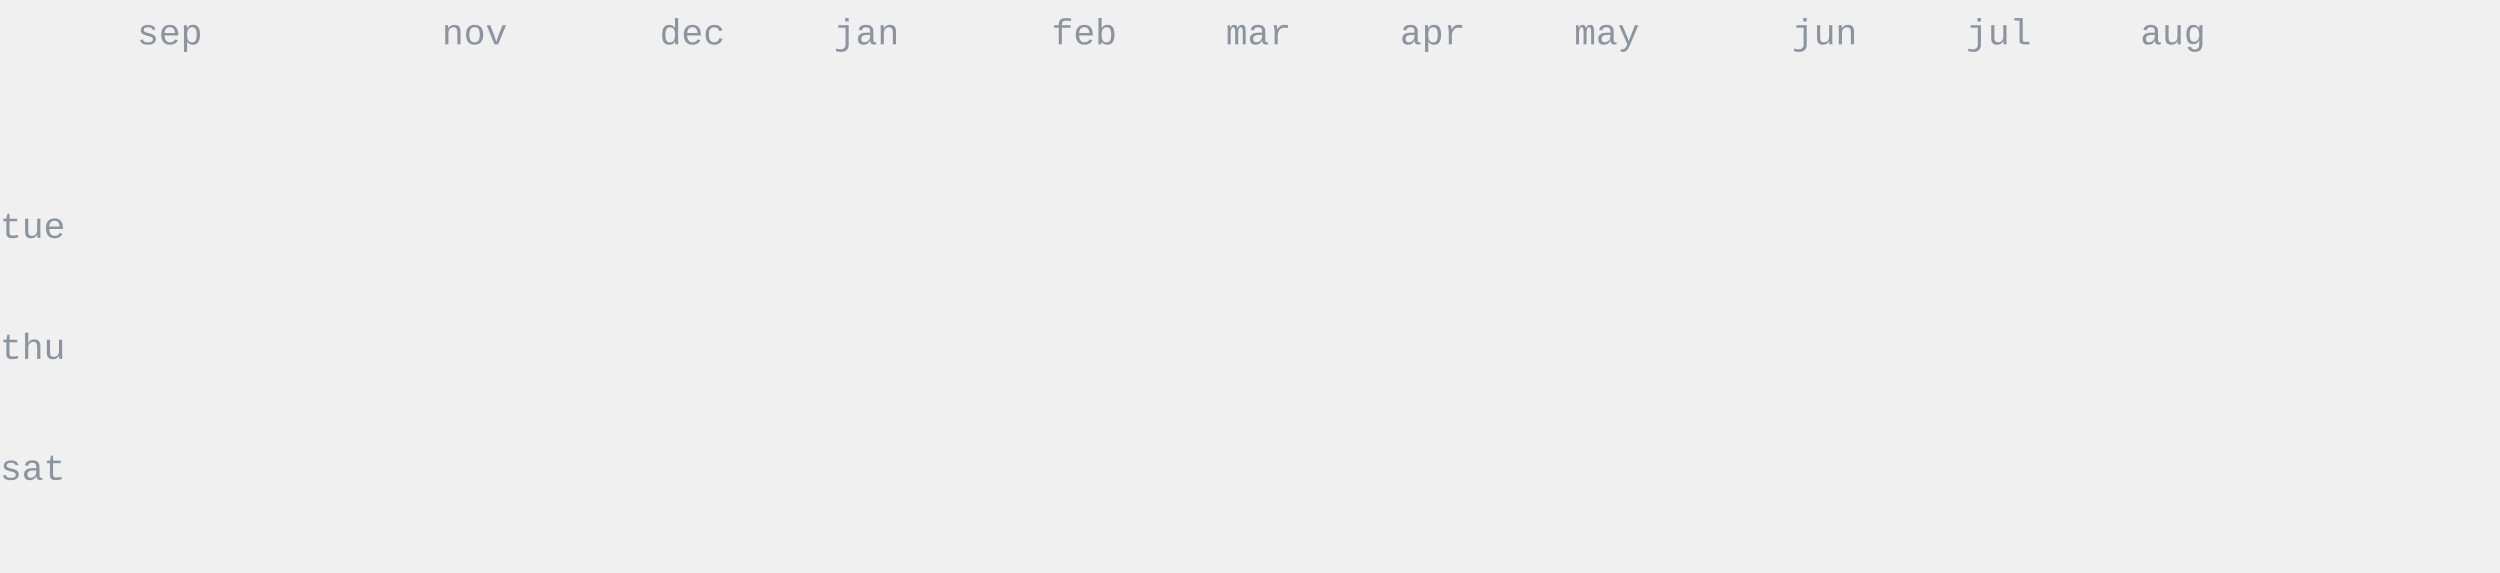
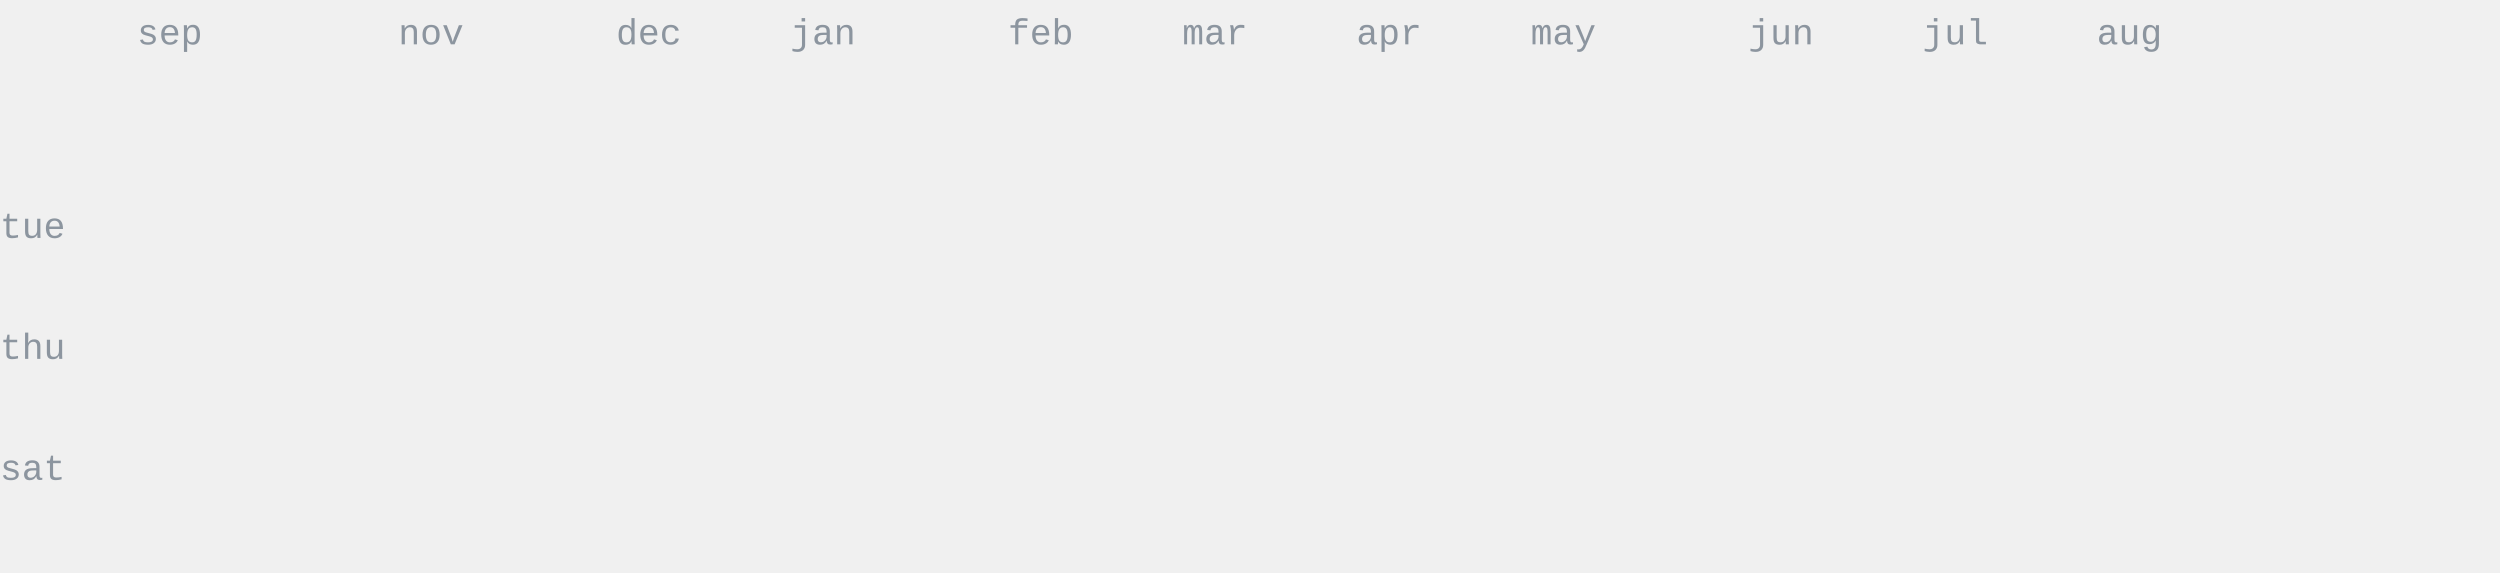
<svg xmlns="http://www.w3.org/2000/svg" width="620" height="142" viewBox="0 0 620 142" fill="none" font-family="ui-monospace,SFMono-Regular,Menlo,Monaco,Consolas,'Liberation Mono','Courier New',monospace">
  <style>.data-fill{fill:#6e7681}.data-stroke{stroke:#6e7681}.emph-fill{fill:#24292f}.dim-fill{fill:#8c959f}.rule-stroke{stroke:#d0d7de}.surface-stroke{stroke:#ffffff}.area-fill{fill:#6e7681;opacity:.13}@media(prefers-color-scheme:dark){.data-fill{fill:#c9d1d9}.data-stroke{stroke:#c9d1d9}.emph-fill{fill:#f0f6fc}.dim-fill{fill:#8b949e}.rule-stroke{stroke:#30363d}.surface-stroke{stroke:#0d1117}.area-fill{fill:#c9d1d9;opacity:.16}}</style>
  <text x="0.0" y="59.0" font-size="9" class="dim-fill">tue</text>
  <text x="0.0" y="89.0" font-size="9" class="dim-fill">thu</text>
  <text x="0.0" y="119.0" font-size="9" class="dim-fill">sat</text>
  <text x="34.0" y="11.0" font-size="9" class="dim-fill">sep</text>
-   <text x="109.6" y="11.0" font-size="9" class="dim-fill">nov</text>
-   <text x="163.6" y="11.0" font-size="9" class="dim-fill">dec</text>
-   <text x="206.8" y="11.0" font-size="9" class="dim-fill">jan</text>
-   <text x="260.8" y="11.0" font-size="9" class="dim-fill">feb</text>
-   <text x="304.0" y="11.0" font-size="9" class="dim-fill">mar</text>
-   <text x="347.2" y="11.0" font-size="9" class="dim-fill">apr</text>
-   <text x="390.4" y="11.0" font-size="9" class="dim-fill">may</text>
-   <text x="444.4" y="11.0" font-size="9" class="dim-fill">jun</text>
-   <text x="487.6" y="11.0" font-size="9" class="dim-fill">jul</text>
-   <text x="530.8" y="11.0" font-size="9" class="dim-fill">aug</text>
+   <text x="98.8" y="11.0" font-size="9" class="dim-fill">nov</text>
+   <text x="152.8" y="11.0" font-size="9" class="dim-fill">dec</text>
+   <text x="196.0" y="11.0" font-size="9" class="dim-fill">jan</text>
+   <text x="250.0" y="11.0" font-size="9" class="dim-fill">feb</text>
+   <text x="293.2" y="11.0" font-size="9" class="dim-fill">mar</text>
+   <text x="336.4" y="11.0" font-size="9" class="dim-fill">apr</text>
+   <text x="379.6" y="11.0" font-size="9" class="dim-fill">may</text>
+   <text x="433.6" y="11.0" font-size="9" class="dim-fill">jun</text>
+   <text x="476.8" y="11.0" font-size="9" class="dim-fill">jul</text>
+   <text x="520.0" y="11.0" font-size="9" class="dim-fill">aug</text>
  <clipPath id="year-reveal">
    <rect x="34.0" y="20.0" width="0" height="113.0">
      <animate attributeName="width" from="0" to="576.4" begin="0.20s" dur="1.55s" fill="freeze" />
    </rect>
  </clipPath>
  <g clip-path="url(#year-reveal)">
+     <text x="34.0" y="35.0" font-size="12" class="dim-fill"> </text>
+     <text x="34.0" y="50.0" font-size="12" class="dim-fill"> </text>
+     <text x="34.0" y="65.0" font-size="12" class="dim-fill"> </text>
+     <text x="34.0" y="80.0" font-size="12" class="dim-fill"> </text>
+     <text x="34.0" y="95.0" font-size="12" class="dim-fill"> </text>
+     <text x="34.0" y="110.0" font-size="12" class="dim-fill"> </text>
    <text x="34.0" y="125.0" font-size="12" class="dim-fill"> </text>
    <text x="44.8" y="35.0" font-size="12" class="dim-fill"> </text>
    <text x="44.8" y="50.0" font-size="12" class="dim-fill"> </text>
    <text x="44.8" y="65.0" font-size="12" class="dim-fill"> </text>
    <text x="44.8" y="80.0" font-size="12" class="dim-fill"> </text>
    <text x="44.8" y="95.0" font-size="12" class="dim-fill"> </text>
    <text x="44.8" y="110.0" font-size="12" class="dim-fill"> </text>
    <text x="44.8" y="125.0" font-size="12" class="dim-fill"> </text>
    <text x="55.6" y="35.0" font-size="12" class="dim-fill"> </text>
    <text x="55.6" y="50.0" font-size="12" class="dim-fill"> </text>
    <text x="55.6" y="65.0" font-size="12" class="dim-fill"> </text>
    <text x="55.6" y="80.0" font-size="12" class="dim-fill"> </text>
    <text x="55.6" y="95.0" font-size="12" class="dim-fill"> </text>
    <text x="55.6" y="110.0" font-size="12" class="dim-fill"> </text>
    <text x="55.6" y="125.0" font-size="12" class="dim-fill"> </text>
    <text x="66.4" y="35.0" font-size="12" class="dim-fill"> </text>
-     <text x="66.4" y="50.0" font-size="12" class="dim-fill"> </text>
+     <text x="66.4" y="50.0" font-size="12" class="data-fill">:</text>
    <text x="66.4" y="65.0" font-size="12" class="dim-fill"> </text>
    <text x="66.4" y="80.0" font-size="12" class="dim-fill"> </text>
    <text x="66.4" y="95.0" font-size="12" class="dim-fill"> </text>
    <text x="66.4" y="110.0" font-size="12" class="dim-fill"> </text>
    <text x="66.4" y="125.0" font-size="12" class="dim-fill"> </text>
    <text x="77.2" y="35.0" font-size="12" class="dim-fill"> </text>
    <text x="77.2" y="50.0" font-size="12" class="data-fill">:</text>
    <text x="77.2" y="65.0" font-size="12" class="dim-fill"> </text>
    <text x="77.2" y="80.0" font-size="12" class="dim-fill"> </text>
    <text x="77.2" y="95.0" font-size="12" class="dim-fill"> </text>
    <text x="77.2" y="110.0" font-size="12" class="dim-fill"> </text>
    <text x="77.2" y="125.0" font-size="12" class="dim-fill"> </text>
    <text x="88.0" y="35.0" font-size="12" class="dim-fill"> </text>
-     <text x="88.0" y="50.0" font-size="12" class="data-fill">:</text>
+     <text x="88.0" y="50.0" font-size="12" class="dim-fill"> </text>
    <text x="88.0" y="65.0" font-size="12" class="dim-fill"> </text>
    <text x="88.0" y="80.0" font-size="12" class="dim-fill"> </text>
    <text x="88.0" y="95.0" font-size="12" class="dim-fill"> </text>
    <text x="88.0" y="110.0" font-size="12" class="dim-fill"> </text>
    <text x="88.0" y="125.0" font-size="12" class="dim-fill"> </text>
    <text x="98.8" y="35.0" font-size="12" class="dim-fill"> </text>
    <text x="98.8" y="50.0" font-size="12" class="dim-fill"> </text>
    <text x="98.8" y="65.0" font-size="12" class="dim-fill"> </text>
    <text x="98.8" y="80.0" font-size="12" class="dim-fill"> </text>
    <text x="98.8" y="95.0" font-size="12" class="dim-fill"> </text>
    <text x="98.8" y="110.0" font-size="12" class="dim-fill"> </text>
    <text x="98.8" y="125.0" font-size="12" class="dim-fill"> </text>
    <text x="109.6" y="35.0" font-size="12" class="dim-fill"> </text>
-     <text x="109.6" y="50.0" font-size="12" class="dim-fill"> </text>
+     <text x="109.6" y="50.0" font-size="12" class="data-fill">:</text>
    <text x="109.6" y="65.0" font-size="12" class="dim-fill"> </text>
    <text x="109.6" y="80.0" font-size="12" class="dim-fill"> </text>
    <text x="109.6" y="95.0" font-size="12" class="dim-fill"> </text>
    <text x="109.6" y="110.0" font-size="12" class="dim-fill"> </text>
    <text x="109.6" y="125.0" font-size="12" class="dim-fill"> </text>
    <text x="120.4" y="35.0" font-size="12" class="dim-fill"> </text>
-     <text x="120.4" y="50.0" font-size="12" class="data-fill">:</text>
+     <text x="120.4" y="50.0" font-size="12" class="dim-fill"> </text>
    <text x="120.4" y="65.0" font-size="12" class="dim-fill"> </text>
    <text x="120.4" y="80.0" font-size="12" class="dim-fill"> </text>
    <text x="120.4" y="95.0" font-size="12" class="dim-fill"> </text>
    <text x="120.4" y="110.0" font-size="12" class="dim-fill"> </text>
    <text x="120.4" y="125.0" font-size="12" class="dim-fill"> </text>
    <text x="131.2" y="35.0" font-size="12" class="dim-fill"> </text>
    <text x="131.2" y="50.0" font-size="12" class="dim-fill"> </text>
    <text x="131.2" y="65.0" font-size="12" class="dim-fill"> </text>
    <text x="131.2" y="80.0" font-size="12" class="dim-fill"> </text>
    <text x="131.2" y="95.0" font-size="12" class="dim-fill"> </text>
    <text x="131.2" y="110.0" font-size="12" class="dim-fill"> </text>
    <text x="131.2" y="125.0" font-size="12" class="dim-fill"> </text>
    <text x="142.0" y="35.0" font-size="12" class="dim-fill"> </text>
    <text x="142.0" y="50.0" font-size="12" class="dim-fill"> </text>
    <text x="142.0" y="65.0" font-size="12" class="dim-fill"> </text>
    <text x="142.0" y="80.0" font-size="12" class="dim-fill"> </text>
    <text x="142.0" y="95.0" font-size="12" class="dim-fill"> </text>
    <text x="142.0" y="110.0" font-size="12" class="dim-fill"> </text>
    <text x="142.0" y="125.0" font-size="12" class="dim-fill"> </text>
    <text x="152.8" y="35.0" font-size="12" class="dim-fill"> </text>
    <text x="152.8" y="50.0" font-size="12" class="dim-fill"> </text>
    <text x="152.8" y="65.0" font-size="12" class="dim-fill"> </text>
    <text x="152.8" y="80.0" font-size="12" class="dim-fill"> </text>
    <text x="152.8" y="95.0" font-size="12" class="dim-fill"> </text>
    <text x="152.8" y="110.0" font-size="12" class="dim-fill"> </text>
    <text x="152.8" y="125.0" font-size="12" class="dim-fill"> </text>
    <text x="163.6" y="35.0" font-size="12" class="dim-fill"> </text>
    <text x="163.6" y="50.0" font-size="12" class="dim-fill"> </text>
    <text x="163.6" y="65.0" font-size="12" class="dim-fill"> </text>
    <text x="163.6" y="80.0" font-size="12" class="dim-fill"> </text>
    <text x="163.6" y="95.0" font-size="12" class="dim-fill"> </text>
    <text x="163.6" y="110.0" font-size="12" class="dim-fill"> </text>
    <text x="163.6" y="125.0" font-size="12" class="dim-fill"> </text>
    <text x="174.4" y="35.0" font-size="12" class="dim-fill"> </text>
    <text x="174.4" y="50.0" font-size="12" class="dim-fill"> </text>
    <text x="174.4" y="65.0" font-size="12" class="dim-fill"> </text>
    <text x="174.4" y="80.0" font-size="12" class="dim-fill"> </text>
    <text x="174.4" y="95.0" font-size="12" class="dim-fill"> </text>
    <text x="174.4" y="110.0" font-size="12" class="dim-fill"> </text>
    <text x="174.4" y="125.0" font-size="12" class="dim-fill"> </text>
    <text x="185.2" y="35.0" font-size="12" class="dim-fill"> </text>
    <text x="185.2" y="50.0" font-size="12" class="dim-fill"> </text>
    <text x="185.2" y="65.0" font-size="12" class="dim-fill"> </text>
    <text x="185.2" y="80.0" font-size="12" class="dim-fill"> </text>
    <text x="185.2" y="95.0" font-size="12" class="dim-fill"> </text>
    <text x="185.2" y="110.0" font-size="12" class="dim-fill"> </text>
    <text x="185.2" y="125.0" font-size="12" class="dim-fill"> </text>
    <text x="196.0" y="35.0" font-size="12" class="dim-fill"> </text>
-     <text x="196.0" y="50.0" font-size="12" class="dim-fill"> </text>
+     <text x="196.0" y="50.0" font-size="12" class="data-fill">:</text>
    <text x="196.0" y="65.0" font-size="12" class="dim-fill"> </text>
    <text x="196.0" y="80.0" font-size="12" class="dim-fill"> </text>
    <text x="196.0" y="95.0" font-size="12" class="dim-fill"> </text>
-     <text x="196.0" y="110.0" font-size="12" class="dim-fill"> </text>
+     <text x="196.0" y="110.0" font-size="12" class="data-fill">:</text>
    <text x="196.0" y="125.0" font-size="12" class="dim-fill"> </text>
    <text x="206.8" y="35.0" font-size="12" class="dim-fill"> </text>
-     <text x="206.8" y="50.0" font-size="12" class="data-fill">:</text>
+     <text x="206.8" y="50.0" font-size="12" class="dim-fill"> </text>
    <text x="206.8" y="65.0" font-size="12" class="dim-fill"> </text>
    <text x="206.8" y="80.0" font-size="12" class="dim-fill"> </text>
    <text x="206.8" y="95.0" font-size="12" class="dim-fill"> </text>
-     <text x="206.8" y="110.0" font-size="12" class="data-fill">:</text>
+     <text x="206.8" y="110.0" font-size="12" class="dim-fill"> </text>
    <text x="206.8" y="125.0" font-size="12" class="dim-fill"> </text>
    <text x="217.6" y="35.0" font-size="12" class="dim-fill"> </text>
    <text x="217.6" y="50.0" font-size="12" class="dim-fill"> </text>
    <text x="217.6" y="65.0" font-size="12" class="dim-fill"> </text>
    <text x="217.6" y="80.0" font-size="12" class="dim-fill"> </text>
    <text x="217.6" y="95.0" font-size="12" class="dim-fill"> </text>
-     <text x="217.6" y="110.0" font-size="12" class="dim-fill"> </text>
+     <text x="217.6" y="110.0" font-size="12" class="data-fill">:</text>
    <text x="217.6" y="125.0" font-size="12" class="dim-fill"> </text>
    <text x="228.4" y="35.0" font-size="12" class="dim-fill"> </text>
    <text x="228.4" y="50.0" font-size="12" class="dim-fill"> </text>
    <text x="228.4" y="65.0" font-size="12" class="dim-fill"> </text>
    <text x="228.4" y="80.0" font-size="12" class="dim-fill"> </text>
    <text x="228.4" y="95.0" font-size="12" class="dim-fill"> </text>
    <text x="228.4" y="110.0" font-size="12" class="data-fill">:</text>
-     <text x="228.4" y="125.0" font-size="12" class="dim-fill"> </text>
-     <text x="239.2" y="35.0" font-size="12" class="dim-fill"> </text>
-     <text x="239.2" y="50.0" font-size="12" class="dim-fill"> </text>
-     <text x="239.2" y="65.0" font-size="12" class="dim-fill"> </text>
+     <text x="228.4" y="125.0" font-size="12" class="data-fill">:</text>
+     <text x="239.2" y="35.0" font-size="12" class="data-fill">:</text>
+     <text x="239.2" y="50.0" font-size="12" class="data-fill">:</text>
+     <text x="239.2" y="65.0" font-size="12" class="data-fill">:</text>
    <text x="239.2" y="80.0" font-size="12" class="dim-fill"> </text>
    <text x="239.2" y="95.0" font-size="12" class="dim-fill"> </text>
-     <text x="239.2" y="110.0" font-size="12" class="data-fill">:</text>
+     <text x="239.2" y="110.0" font-size="12" class="dim-fill"> </text>
    <text x="239.2" y="125.0" font-size="12" class="data-fill">:</text>
    <text x="250.0" y="35.0" font-size="12" class="data-fill">:</text>
    <text x="250.0" y="50.0" font-size="12" class="data-fill">:</text>
    <text x="250.0" y="65.0" font-size="12" class="data-fill">:</text>
-     <text x="250.0" y="80.0" font-size="12" class="dim-fill"> </text>
-     <text x="250.0" y="95.0" font-size="12" class="dim-fill"> </text>
-     <text x="250.0" y="110.0" font-size="12" class="dim-fill"> </text>
+     <text x="250.0" y="80.0" font-size="12" class="data-fill">:</text>
+     <text x="250.0" y="95.0" font-size="12" class="data-fill">:</text>
+     <text x="250.0" y="110.0" font-size="12" class="data-fill">:</text>
    <text x="250.0" y="125.0" font-size="12" class="data-fill">:</text>
    <text x="260.8" y="35.0" font-size="12" class="data-fill">:</text>
    <text x="260.8" y="50.0" font-size="12" class="data-fill">:</text>
-     <text x="260.8" y="65.0" font-size="12" class="data-fill">:</text>
+     <text x="260.8" y="65.0" font-size="12" class="dim-fill"> </text>
    <text x="260.8" y="80.0" font-size="12" class="data-fill">:</text>
-     <text x="260.8" y="95.0" font-size="12" class="data-fill">:</text>
-     <text x="260.8" y="110.0" font-size="12" class="data-fill">:</text>
+     <text x="260.8" y="95.0" font-size="12" class="dim-fill"> </text>
+     <text x="260.8" y="110.0" font-size="12" class="dim-fill"> </text>
    <text x="260.8" y="125.0" font-size="12" class="data-fill">:</text>
    <text x="271.6" y="35.0" font-size="12" class="data-fill">:</text>
    <text x="271.6" y="50.0" font-size="12" class="data-fill">:</text>
-     <text x="271.6" y="65.0" font-size="12" class="dim-fill"> </text>
+     <text x="271.6" y="65.0" font-size="12" class="data-fill">:</text>
    <text x="271.6" y="80.0" font-size="12" class="data-fill">:</text>
    <text x="271.6" y="95.0" font-size="12" class="dim-fill"> </text>
    <text x="271.6" y="110.0" font-size="12" class="dim-fill"> </text>
-     <text x="271.6" y="125.0" font-size="12" class="data-fill">:</text>
+     <text x="271.6" y="125.0" font-size="12" class="dim-fill"> </text>
    <text x="282.4" y="35.0" font-size="12" class="data-fill">:</text>
-     <text x="282.4" y="50.0" font-size="12" class="data-fill">:</text>
-     <text x="282.4" y="65.0" font-size="12" class="data-fill">:</text>
-     <text x="282.4" y="80.0" font-size="12" class="data-fill">:</text>
-     <text x="282.4" y="95.0" font-size="12" class="dim-fill"> </text>
-     <text x="282.4" y="110.0" font-size="12" class="dim-fill"> </text>
-     <text x="282.4" y="125.0" font-size="12" class="dim-fill"> </text>
+     <text x="282.4" y="50.0" font-size="12" class="dim-fill"> </text>
+     <text x="282.4" y="65.0" font-size="12" class="dim-fill"> </text>
+     <text x="282.4" y="80.0" font-size="12" class="dim-fill"> </text>
+     <text x="282.4" y="95.0" font-size="12" class="data-fill">:</text>
+     <text x="282.4" y="110.0" font-size="12" class="data-fill">:</text>
+     <text x="282.4" y="125.0" font-size="12" class="data-fill">:</text>
    <text x="293.2" y="35.0" font-size="12" class="data-fill">:</text>
-     <text x="293.2" y="50.0" font-size="12" class="dim-fill"> </text>
-     <text x="293.2" y="65.0" font-size="12" class="dim-fill"> </text>
-     <text x="293.2" y="80.0" font-size="12" class="dim-fill"> </text>
+     <text x="293.2" y="50.0" font-size="12" class="data-fill">:</text>
+     <text x="293.2" y="65.0" font-size="12" class="data-fill">:</text>
+     <text x="293.2" y="80.0" font-size="12" class="data-fill">:</text>
    <text x="293.2" y="95.0" font-size="12" class="data-fill">:</text>
    <text x="293.2" y="110.0" font-size="12" class="data-fill">:</text>
    <text x="293.2" y="125.0" font-size="12" class="data-fill">:</text>
    <text x="304.0" y="35.0" font-size="12" class="data-fill">:</text>
    <text x="304.0" y="50.0" font-size="12" class="data-fill">:</text>
    <text x="304.0" y="65.0" font-size="12" class="data-fill">:</text>
    <text x="304.0" y="80.0" font-size="12" class="data-fill">:</text>
    <text x="304.0" y="95.0" font-size="12" class="data-fill">:</text>
    <text x="304.0" y="110.0" font-size="12" class="data-fill">:</text>
    <text x="304.0" y="125.0" font-size="12" class="data-fill">:</text>
    <text x="314.8" y="35.0" font-size="12" class="data-fill">:</text>
    <text x="314.8" y="50.0" font-size="12" class="data-fill">:</text>
    <text x="314.8" y="65.0" font-size="12" class="data-fill">:</text>
-     <text x="314.8" y="80.0" font-size="12" class="data-fill">:</text>
+     <text x="314.8" y="80.0" font-size="12" class="dim-fill"> </text>
    <text x="314.8" y="95.0" font-size="12" class="data-fill">:</text>
    <text x="314.8" y="110.0" font-size="12" class="data-fill">:</text>
    <text x="314.8" y="125.0" font-size="12" class="data-fill">:</text>
    <text x="325.6" y="35.0" font-size="12" class="data-fill">:</text>
    <text x="325.6" y="50.0" font-size="12" class="data-fill">:</text>
    <text x="325.6" y="65.0" font-size="12" class="data-fill">:</text>
-     <text x="325.6" y="80.0" font-size="12" class="dim-fill"> </text>
+     <text x="325.6" y="80.0" font-size="12" class="data-fill">:</text>
    <text x="325.6" y="95.0" font-size="12" class="data-fill">:</text>
    <text x="325.6" y="110.0" font-size="12" class="data-fill">:</text>
    <text x="325.6" y="125.0" font-size="12" class="data-fill">:</text>
    <text x="336.4" y="35.0" font-size="12" class="data-fill">:</text>
    <text x="336.4" y="50.0" font-size="12" class="data-fill">:</text>
    <text x="336.4" y="65.0" font-size="12" class="data-fill">:</text>
    <text x="336.4" y="80.0" font-size="12" class="data-fill">:</text>
    <text x="336.4" y="95.0" font-size="12" class="data-fill">:</text>
    <text x="336.4" y="110.0" font-size="12" class="data-fill">:</text>
    <text x="336.4" y="125.0" font-size="12" class="data-fill">:</text>
    <text x="347.2" y="35.0" font-size="12" class="data-fill">:</text>
    <text x="347.2" y="50.0" font-size="12" class="data-fill">:</text>
    <text x="347.2" y="65.0" font-size="12" class="data-fill">:</text>
    <text x="347.2" y="80.0" font-size="12" class="data-fill">:</text>
    <text x="347.2" y="95.0" font-size="12" class="data-fill">:</text>
-     <text x="347.2" y="110.0" font-size="12" class="data-fill">:</text>
+     <text x="347.2" y="110.0" font-size="12" class="dim-fill"> </text>
    <text x="347.2" y="125.0" font-size="12" class="data-fill">:</text>
    <text x="358.0" y="35.0" font-size="12" class="data-fill">:</text>
    <text x="358.0" y="50.0" font-size="12" class="data-fill">:</text>
    <text x="358.0" y="65.0" font-size="12" class="data-fill">:</text>
    <text x="358.0" y="80.0" font-size="12" class="data-fill">:</text>
    <text x="358.0" y="95.0" font-size="12" class="data-fill">:</text>
    <text x="358.0" y="110.0" font-size="12" class="dim-fill"> </text>
    <text x="358.0" y="125.0" font-size="12" class="data-fill">:</text>
-     <text x="368.8" y="35.0" font-size="12" class="data-fill">:</text>
+     <text x="368.8" y="35.0" font-size="12" class="dim-fill"> </text>
    <text x="368.8" y="50.0" font-size="12" class="data-fill">:</text>
    <text x="368.8" y="65.0" font-size="12" class="data-fill">:</text>
    <text x="368.8" y="80.0" font-size="12" class="data-fill">:</text>
    <text x="368.8" y="95.0" font-size="12" class="data-fill">:</text>
-     <text x="368.8" y="110.0" font-size="12" class="dim-fill"> </text>
-     <text x="368.8" y="125.0" font-size="12" class="data-fill">:</text>
-     <text x="379.6" y="35.0" font-size="12" class="dim-fill"> </text>
-     <text x="379.6" y="50.0" font-size="12" class="data-fill">:</text>
-     <text x="379.6" y="65.0" font-size="12" class="data-fill">:</text>
-     <text x="379.6" y="80.0" font-size="12" class="data-fill">:</text>
+     <text x="368.8" y="110.0" font-size="12" class="data-fill">:</text>
+     <text x="368.8" y="125.0" font-size="12" class="dim-fill"> </text>
+     <text x="379.6" y="35.0" font-size="12" class="data-fill">:</text>
+     <text x="379.6" y="50.0" font-size="12" class="dim-fill"> </text>
+     <text x="379.6" y="65.0" font-size="12" class="dim-fill"> </text>
+     <text x="379.6" y="80.0" font-size="12" class="dim-fill"> </text>
    <text x="379.6" y="95.0" font-size="12" class="data-fill">:</text>
-     <text x="379.6" y="110.0" font-size="12" class="data-fill">:</text>
+     <text x="379.6" y="110.0" font-size="12" class="dim-fill"> </text>
    <text x="379.6" y="125.0" font-size="12" class="dim-fill"> </text>
    <text x="390.4" y="35.0" font-size="12" class="data-fill">:</text>
    <text x="390.4" y="50.0" font-size="12" class="dim-fill"> </text>
    <text x="390.4" y="65.0" font-size="12" class="dim-fill"> </text>
    <text x="390.4" y="80.0" font-size="12" class="dim-fill"> </text>
-     <text x="390.4" y="95.0" font-size="12" class="data-fill">:</text>
+     <text x="390.4" y="95.0" font-size="12" class="dim-fill"> </text>
    <text x="390.4" y="110.0" font-size="12" class="dim-fill"> </text>
-     <text x="390.4" y="125.0" font-size="12" class="dim-fill"> </text>
-     <text x="401.2" y="35.0" font-size="12" class="data-fill">:</text>
+     <text x="390.4" y="125.0" font-size="12" class="data-fill">:</text>
+     <text x="401.2" y="35.0" font-size="12" class="dim-fill"> </text>
    <text x="401.2" y="50.0" font-size="12" class="dim-fill"> </text>
    <text x="401.2" y="65.0" font-size="12" class="dim-fill"> </text>
    <text x="401.2" y="80.0" font-size="12" class="dim-fill"> </text>
    <text x="401.2" y="95.0" font-size="12" class="dim-fill"> </text>
    <text x="401.2" y="110.0" font-size="12" class="dim-fill"> </text>
-     <text x="401.2" y="125.0" font-size="12" class="data-fill">:</text>
+     <text x="401.2" y="125.0" font-size="12" class="dim-fill"> </text>
    <text x="412.0" y="35.0" font-size="12" class="dim-fill"> </text>
-     <text x="412.0" y="50.0" font-size="12" class="dim-fill"> </text>
-     <text x="412.0" y="65.0" font-size="12" class="dim-fill"> </text>
-     <text x="412.0" y="80.0" font-size="12" class="dim-fill"> </text>
-     <text x="412.0" y="95.0" font-size="12" class="dim-fill"> </text>
-     <text x="412.0" y="110.0" font-size="12" class="dim-fill"> </text>
-     <text x="412.0" y="125.0" font-size="12" class="dim-fill"> </text>
-     <text x="422.8" y="35.0" font-size="12" class="dim-fill"> </text>
+     <text x="412.0" y="50.0" font-size="12" class="data-fill">:</text>
+     <text x="412.0" y="65.0" font-size="12" class="data-fill">:</text>
+     <text x="412.0" y="80.0" font-size="12" class="data-fill">:</text>
+     <text x="412.0" y="95.0" font-size="12" class="data-fill">:</text>
+     <text x="412.0" y="110.0" font-size="12" class="data-fill">:</text>
+     <text x="412.0" y="125.0" font-size="12" class="data-fill">:</text>
+     <text x="422.8" y="35.0" font-size="12" class="data-fill">:</text>
    <text x="422.8" y="50.0" font-size="12" class="data-fill">:</text>
-     <text x="422.8" y="65.0" font-size="12" class="data-fill">:</text>
+     <text x="422.8" y="65.0" font-size="12" class="dim-fill"> </text>
    <text x="422.8" y="80.0" font-size="12" class="data-fill">:</text>
-     <text x="422.8" y="95.0" font-size="12" class="data-fill">:</text>
+     <text x="422.8" y="95.0" font-size="12" class="dim-fill"> </text>
    <text x="422.8" y="110.0" font-size="12" class="data-fill">:</text>
    <text x="422.8" y="125.0" font-size="12" class="data-fill">:</text>
    <text x="433.6" y="35.0" font-size="12" class="data-fill">:</text>
    <text x="433.6" y="50.0" font-size="12" class="data-fill">:</text>
-     <text x="433.6" y="65.0" font-size="12" class="dim-fill"> </text>
-     <text x="433.6" y="80.0" font-size="12" class="data-fill">:</text>
+     <text x="433.6" y="65.0" font-size="12" class="data-fill">:</text>
+     <text x="433.6" y="80.0" font-size="12" class="dim-fill"> </text>
    <text x="433.6" y="95.0" font-size="12" class="dim-fill"> </text>
    <text x="433.6" y="110.0" font-size="12" class="data-fill">:</text>
    <text x="433.6" y="125.0" font-size="12" class="data-fill">:</text>
    <text x="444.4" y="35.0" font-size="12" class="data-fill">:</text>
    <text x="444.4" y="50.0" font-size="12" class="data-fill">:</text>
-     <text x="444.4" y="65.0" font-size="12" class="data-fill">:</text>
+     <text x="444.4" y="65.0" font-size="12" class="dim-fill"> </text>
    <text x="444.4" y="80.0" font-size="12" class="dim-fill"> </text>
    <text x="444.4" y="95.0" font-size="12" class="dim-fill"> </text>
-     <text x="444.4" y="110.0" font-size="12" class="data-fill">:</text>
-     <text x="444.4" y="125.0" font-size="12" class="data-fill">:</text>
-     <text x="455.2" y="35.0" font-size="12" class="data-fill">:</text>
+     <text x="444.4" y="110.0" font-size="12" class="dim-fill"> </text>
+     <text x="444.4" y="125.0" font-size="12" class="dim-fill"> </text>
+     <text x="455.2" y="35.0" font-size="12" class="dim-fill"> </text>
    <text x="455.2" y="50.0" font-size="12" class="data-fill">:</text>
-     <text x="455.2" y="65.0" font-size="12" class="dim-fill"> </text>
-     <text x="455.2" y="80.0" font-size="12" class="dim-fill"> </text>
-     <text x="455.2" y="95.0" font-size="12" class="dim-fill"> </text>
+     <text x="455.2" y="65.0" font-size="12" class="data-fill">:</text>
+     <text x="455.2" y="80.0" font-size="12" class="data-fill">:</text>
+     <text x="455.2" y="95.0" font-size="12" class="data-fill">:</text>
    <text x="455.2" y="110.0" font-size="12" class="dim-fill"> </text>
-     <text x="455.2" y="125.0" font-size="12" class="dim-fill"> </text>
+     <text x="455.2" y="125.0" font-size="12" class="data-fill">:</text>
    <text x="466.0" y="35.0" font-size="12" class="dim-fill"> </text>
-     <text x="466.0" y="50.0" font-size="12" class="data-fill">:</text>
+     <text x="466.0" y="50.0" font-size="12" class="dim-fill"> </text>
    <text x="466.0" y="65.0" font-size="12" class="data-fill">:</text>
    <text x="466.0" y="80.0" font-size="12" class="data-fill">:</text>
    <text x="466.0" y="95.0" font-size="12" class="data-fill">:</text>
-     <text x="466.0" y="110.0" font-size="12" class="dim-fill"> </text>
+     <text x="466.0" y="110.0" font-size="12" class="data-fill">:</text>
    <text x="466.0" y="125.0" font-size="12" class="data-fill">:</text>
    <text x="476.8" y="35.0" font-size="12" class="dim-fill"> </text>
-     <text x="476.8" y="50.0" font-size="12" class="dim-fill"> </text>
+     <text x="476.8" y="50.0" font-size="12" class="data-fill">:</text>
    <text x="476.8" y="65.0" font-size="12" class="data-fill">:</text>
-     <text x="476.8" y="80.0" font-size="12" class="data-fill">:</text>
+     <text x="476.8" y="80.0" font-size="12" class="dim-fill"> </text>
    <text x="476.8" y="95.0" font-size="12" class="data-fill">:</text>
    <text x="476.8" y="110.0" font-size="12" class="data-fill">:</text>
    <text x="476.8" y="125.0" font-size="12" class="data-fill">:</text>
-     <text x="487.6" y="35.0" font-size="12" class="dim-fill"> </text>
+     <text x="487.6" y="35.0" font-size="12" class="data-fill">:</text>
    <text x="487.6" y="50.0" font-size="12" class="data-fill">:</text>
    <text x="487.6" y="65.0" font-size="12" class="data-fill">:</text>
-     <text x="487.6" y="80.0" font-size="12" class="dim-fill"> </text>
+     <text x="487.6" y="80.0" font-size="12" class="data-fill">:</text>
    <text x="487.6" y="95.0" font-size="12" class="data-fill">:</text>
-     <text x="487.6" y="110.0" font-size="12" class="data-fill">:</text>
-     <text x="487.6" y="125.0" font-size="12" class="data-fill">:</text>
-     <text x="498.4" y="35.0" font-size="12" class="data-fill">:</text>
-     <text x="498.4" y="50.0" font-size="12" class="data-fill">:</text>
+     <text x="487.6" y="110.0" font-size="12" class="data-fill">#</text>
+     <text x="487.6" y="125.0" font-size="12" class="data-fill">+</text>
+     <text x="498.4" y="35.0" font-size="12" class="data-fill">@</text>
+     <text x="498.4" y="50.0" font-size="12" class="data-fill">+</text>
    <text x="498.4" y="65.0" font-size="12" class="data-fill">:</text>
    <text x="498.4" y="80.0" font-size="12" class="data-fill">:</text>
    <text x="498.4" y="95.0" font-size="12" class="data-fill">:</text>
-     <text x="498.4" y="110.0" font-size="12" class="data-fill">#</text>
-     <text x="498.4" y="125.0" font-size="12" class="data-fill">+</text>
-     <text x="509.2" y="35.0" font-size="12" class="data-fill">@</text>
+     <text x="498.4" y="110.0" font-size="12" class="data-fill">:</text>
+     <text x="498.4" y="125.0" font-size="12" class="data-fill">:</text>
+     <text x="509.2" y="35.0" font-size="12" class="data-fill">+</text>
    <text x="509.2" y="50.0" font-size="12" class="data-fill">+</text>
    <text x="509.2" y="65.0" font-size="12" class="data-fill">:</text>
-     <text x="509.2" y="80.0" font-size="12" class="data-fill">:</text>
-     <text x="509.2" y="95.0" font-size="12" class="data-fill">:</text>
+     <text x="509.2" y="80.0" font-size="12" class="data-fill">+</text>
+     <text x="509.2" y="95.0" font-size="12" class="data-fill">+</text>
    <text x="509.2" y="110.0" font-size="12" class="data-fill">:</text>
    <text x="509.2" y="125.0" font-size="12" class="data-fill">:</text>
    <text x="520.0" y="35.0" font-size="12" class="data-fill">+</text>
-     <text x="520.0" y="50.0" font-size="12" class="data-fill">+</text>
+     <text x="520.0" y="50.0" font-size="12" class="data-fill">:</text>
    <text x="520.0" y="65.0" font-size="12" class="data-fill">:</text>
-     <text x="520.0" y="80.0" font-size="12" class="data-fill">+</text>
-     <text x="520.0" y="95.0" font-size="12" class="data-fill">+</text>
+     <text x="520.0" y="80.0" font-size="12" class="dim-fill"> </text>
+     <text x="520.0" y="95.0" font-size="12" class="data-fill">:</text>
    <text x="520.0" y="110.0" font-size="12" class="data-fill">:</text>
    <text x="520.0" y="125.0" font-size="12" class="data-fill">:</text>
-     <text x="530.8" y="35.0" font-size="12" class="data-fill">+</text>
+     <text x="530.8" y="35.0" font-size="12" class="data-fill">:</text>
    <text x="530.8" y="50.0" font-size="12" class="data-fill">:</text>
-     <text x="530.8" y="65.0" font-size="12" class="data-fill">:</text>
-     <text x="530.8" y="80.0" font-size="12" class="dim-fill"> </text>
+     <text x="530.8" y="65.0" font-size="12" class="dim-fill"> </text>
+     <text x="530.8" y="80.0" font-size="12" class="data-fill">:</text>
    <text x="530.8" y="95.0" font-size="12" class="data-fill">:</text>
    <text x="530.8" y="110.0" font-size="12" class="data-fill">:</text>
    <text x="530.8" y="125.0" font-size="12" class="data-fill">:</text>
    <text x="541.6" y="35.0" font-size="12" class="data-fill">:</text>
    <text x="541.6" y="50.0" font-size="12" class="data-fill">:</text>
-     <text x="541.6" y="65.0" font-size="12" class="dim-fill"> </text>
+     <text x="541.6" y="65.0" font-size="12" class="data-fill">:</text>
    <text x="541.6" y="80.0" font-size="12" class="data-fill">:</text>
-     <text x="541.6" y="95.0" font-size="12" class="data-fill">:</text>
+     <text x="541.6" y="95.0" font-size="12" class="dim-fill"> </text>
    <text x="541.6" y="110.0" font-size="12" class="data-fill">:</text>
    <text x="541.6" y="125.0" font-size="12" class="data-fill">:</text>
    <text x="552.4" y="35.0" font-size="12" class="data-fill">:</text>
    <text x="552.4" y="50.0" font-size="12" class="data-fill">:</text>
    <text x="552.4" y="65.0" font-size="12" class="data-fill">:</text>
    <text x="552.4" y="80.0" font-size="12" class="data-fill">:</text>
-     <text x="552.4" y="95.0" font-size="12" class="dim-fill"> </text>
-     <text x="552.4" y="110.0" font-size="12" class="data-fill">:</text>
+     <text x="552.4" y="95.0" font-size="12" class="data-fill">:</text>
+     <text x="552.4" y="110.0" font-size="12" class="dim-fill"> </text>
    <text x="552.4" y="125.0" font-size="12" class="data-fill">:</text>
-     <text x="563.2" y="35.0" font-size="12" class="data-fill">:</text>
+     <text x="563.2" y="35.0" font-size="12" class="dim-fill"> </text>
    <text x="563.2" y="50.0" font-size="12" class="data-fill">:</text>
    <text x="563.2" y="65.0" font-size="12" class="data-fill">:</text>
    <text x="563.2" y="80.0" font-size="12" class="data-fill">:</text>
    <text x="563.2" y="95.0" font-size="12" class="data-fill">:</text>
-     <text x="563.2" y="110.0" font-size="12" class="dim-fill"> </text>
+     <text x="563.2" y="110.0" font-size="12" class="data-fill">:</text>
    <text x="563.2" y="125.0" font-size="12" class="data-fill">:</text>
-     <text x="574.0" y="35.0" font-size="12" class="dim-fill"> </text>
+     <text x="574.0" y="35.0" font-size="12" class="data-fill">:</text>
    <text x="574.0" y="50.0" font-size="12" class="data-fill">:</text>
    <text x="574.0" y="65.0" font-size="12" class="data-fill">:</text>
-     <text x="574.0" y="80.0" font-size="12" class="data-fill">:</text>
+     <text x="574.0" y="80.0" font-size="12" class="dim-fill"> </text>
    <text x="574.0" y="95.0" font-size="12" class="data-fill">:</text>
    <text x="574.0" y="110.0" font-size="12" class="data-fill">:</text>
    <text x="574.0" y="125.0" font-size="12" class="data-fill">:</text>
    <text x="584.8" y="35.0" font-size="12" class="data-fill">:</text>
    <text x="584.8" y="50.0" font-size="12" class="data-fill">:</text>
    <text x="584.8" y="65.0" font-size="12" class="data-fill">:</text>
-     <text x="584.8" y="80.0" font-size="12" class="dim-fill"> </text>
+     <text x="584.8" y="80.0" font-size="12" class="data-fill">:</text>
    <text x="584.8" y="95.0" font-size="12" class="data-fill">:</text>
    <text x="584.8" y="110.0" font-size="12" class="data-fill">:</text>
    <text x="584.8" y="125.0" font-size="12" class="data-fill">:</text>
-     <text x="595.6" y="35.0" font-size="12" class="data-fill">:</text>
-     <text x="595.6" y="50.0" font-size="12" class="data-fill">:</text>
-     <text x="595.6" y="65.0" font-size="12" class="data-fill">:</text>
-     <text x="595.6" y="80.0" font-size="12" class="data-fill">:</text>
-     <text x="595.6" y="95.0" font-size="12" class="data-fill">:</text>
-     <text x="595.6" y="110.0" font-size="12" class="data-fill">:</text>
-     <text x="595.6" y="125.0" font-size="12" class="data-fill">:</text>
+     <text x="595.6" y="35.0" font-size="12" class="dim-fill"> </text>
  </g>
  <rect y="20.0" width="2" height="113.0" class="data-fill" opacity="0">
    <animate attributeName="x" from="34.0" to="610.4" begin="0.20s" dur="1.55s" fill="freeze" />
    <set attributeName="opacity" to=".65" begin="0.20s" />
    <set attributeName="opacity" to="0" begin="1.75s" />
  </rect>
</svg>
